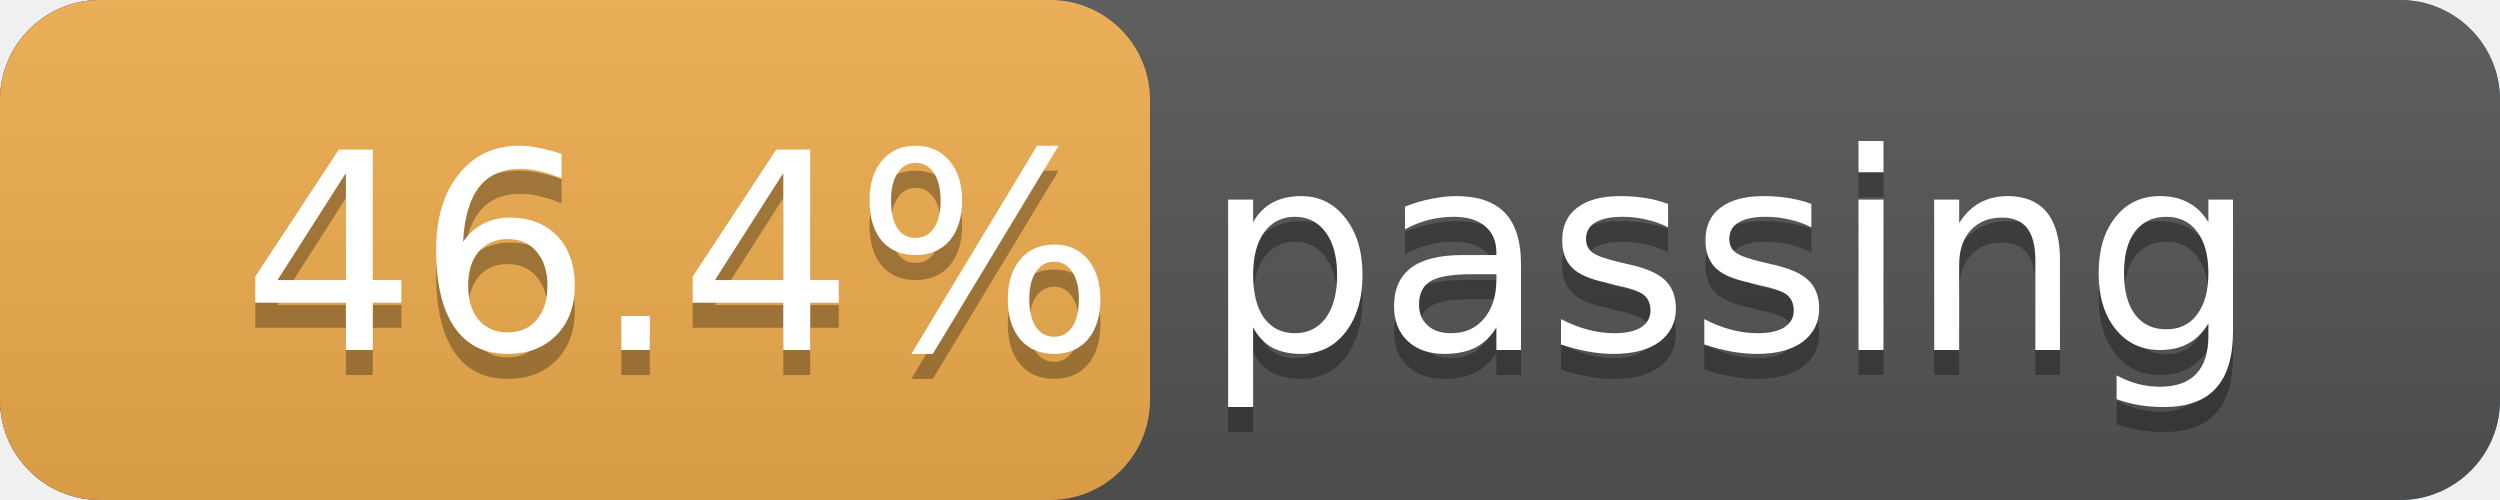
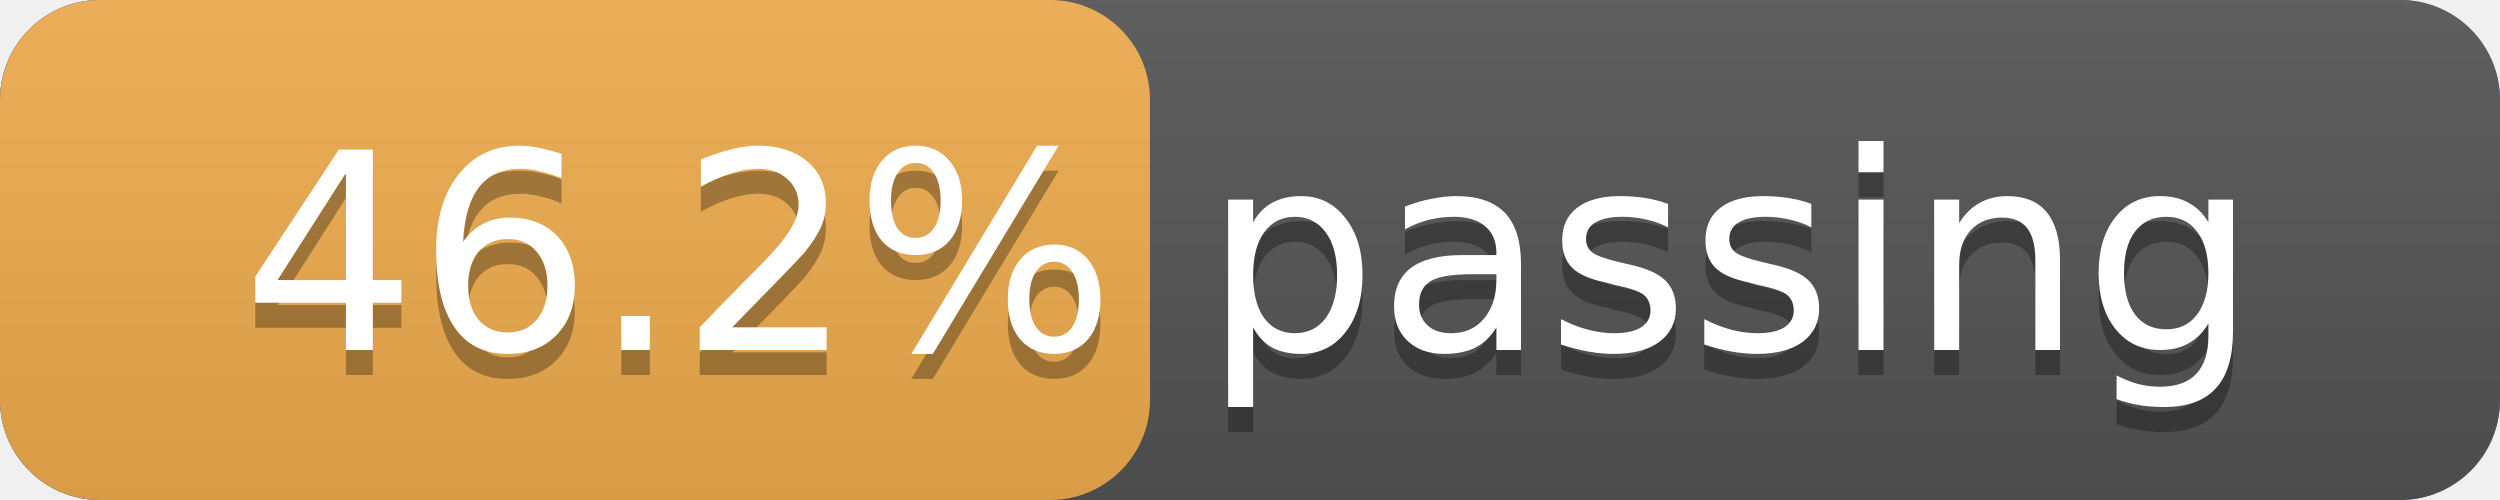
<svg xmlns="http://www.w3.org/2000/svg" width="100" height="20" version="1.1" preserveAspectRatio="xMidYMid">
  <linearGradient id="a" x2="0" y2="100%">
    <stop offset="0" stop-color="#bbb" stop-opacity=".1" />
    <stop offset="1" stop-opacity=".1" />
  </linearGradient>
  <rect rx="4" x="0" width="100" height="20" fill="#428bca" />
  <rect rx="4" x="0" width="100" height="20" fill="#555" />
  <rect rx="4" x="0" width="46" height="20" fill="#f0ad4e" />
  <rect rx="4" width="100" height="20" fill="url(#a)" />
  <g fill="#fff" text-anchor="middle" font-family="DejaVu Sans,Verdana,Geneva,sans-serif" font-size="11">
    <text x="50.0" y="15" fill="#010101" fill-opacity=".3">
-       46.4% passing
+       46.2% passing
    </text>
    <text x="50.0" y="14">
-       46.4% passing
+       46.2% passing
    </text>
  </g>
</svg>
